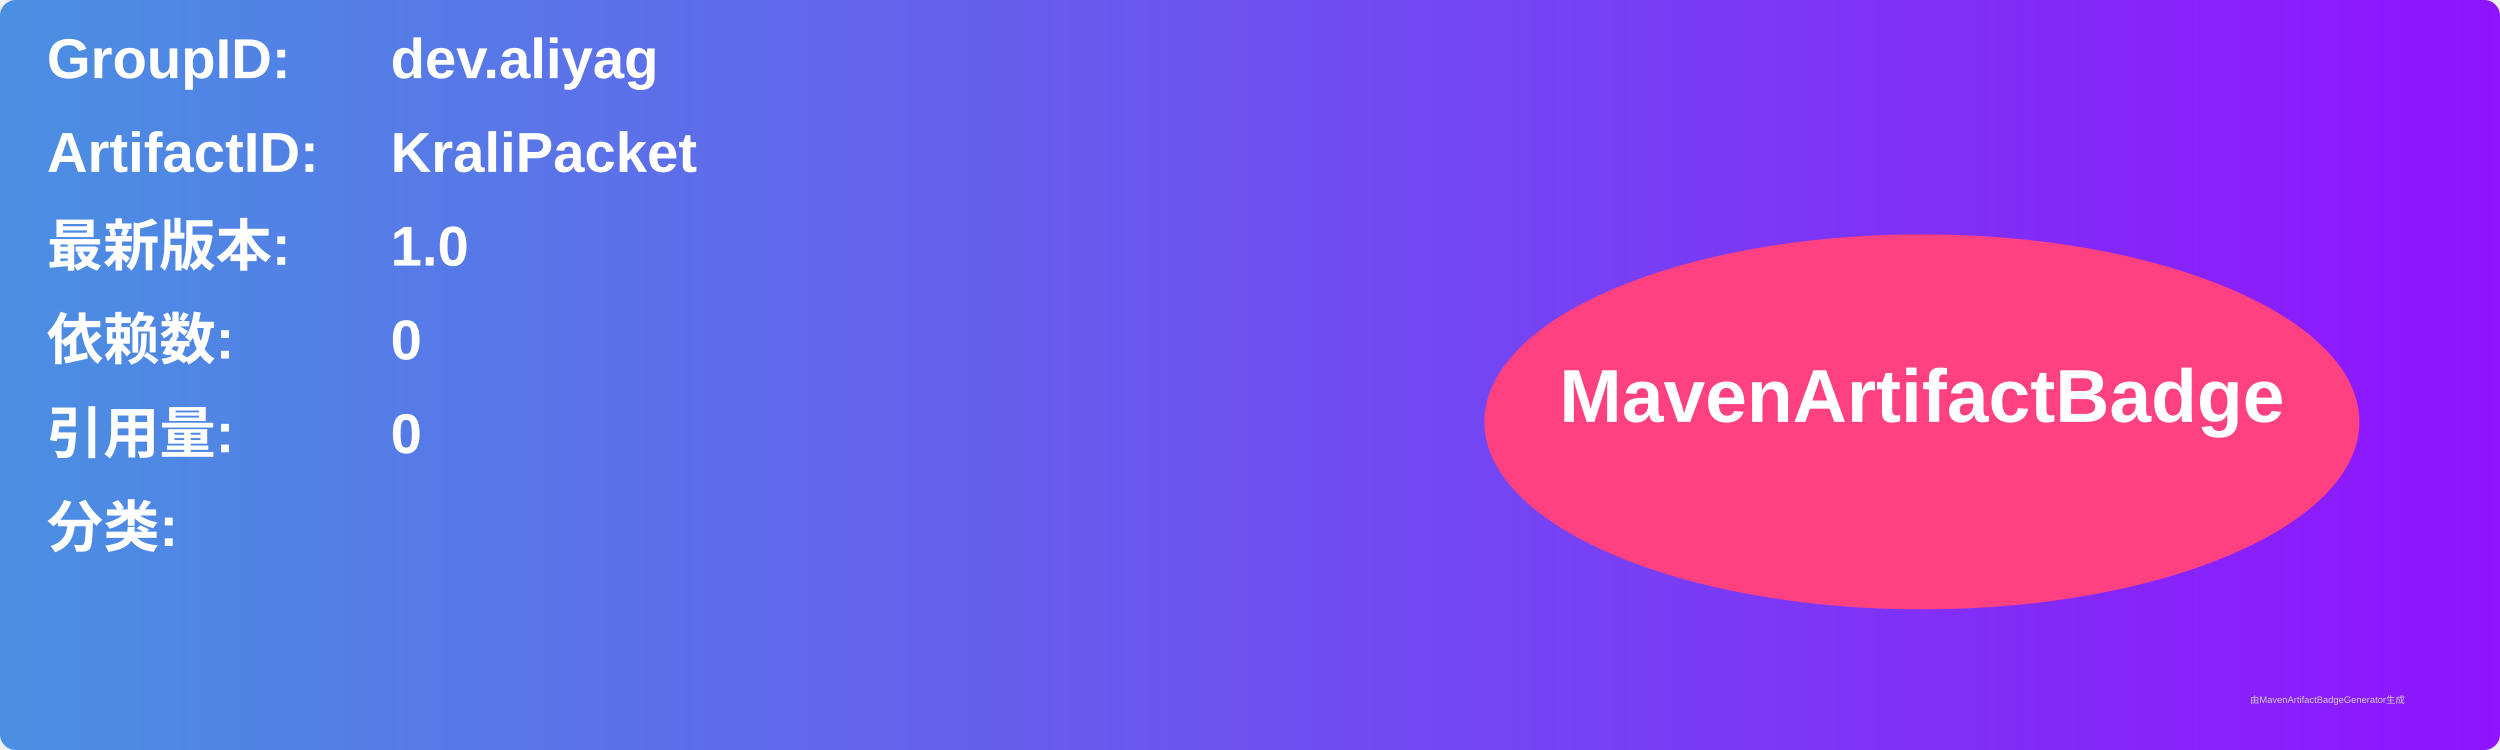
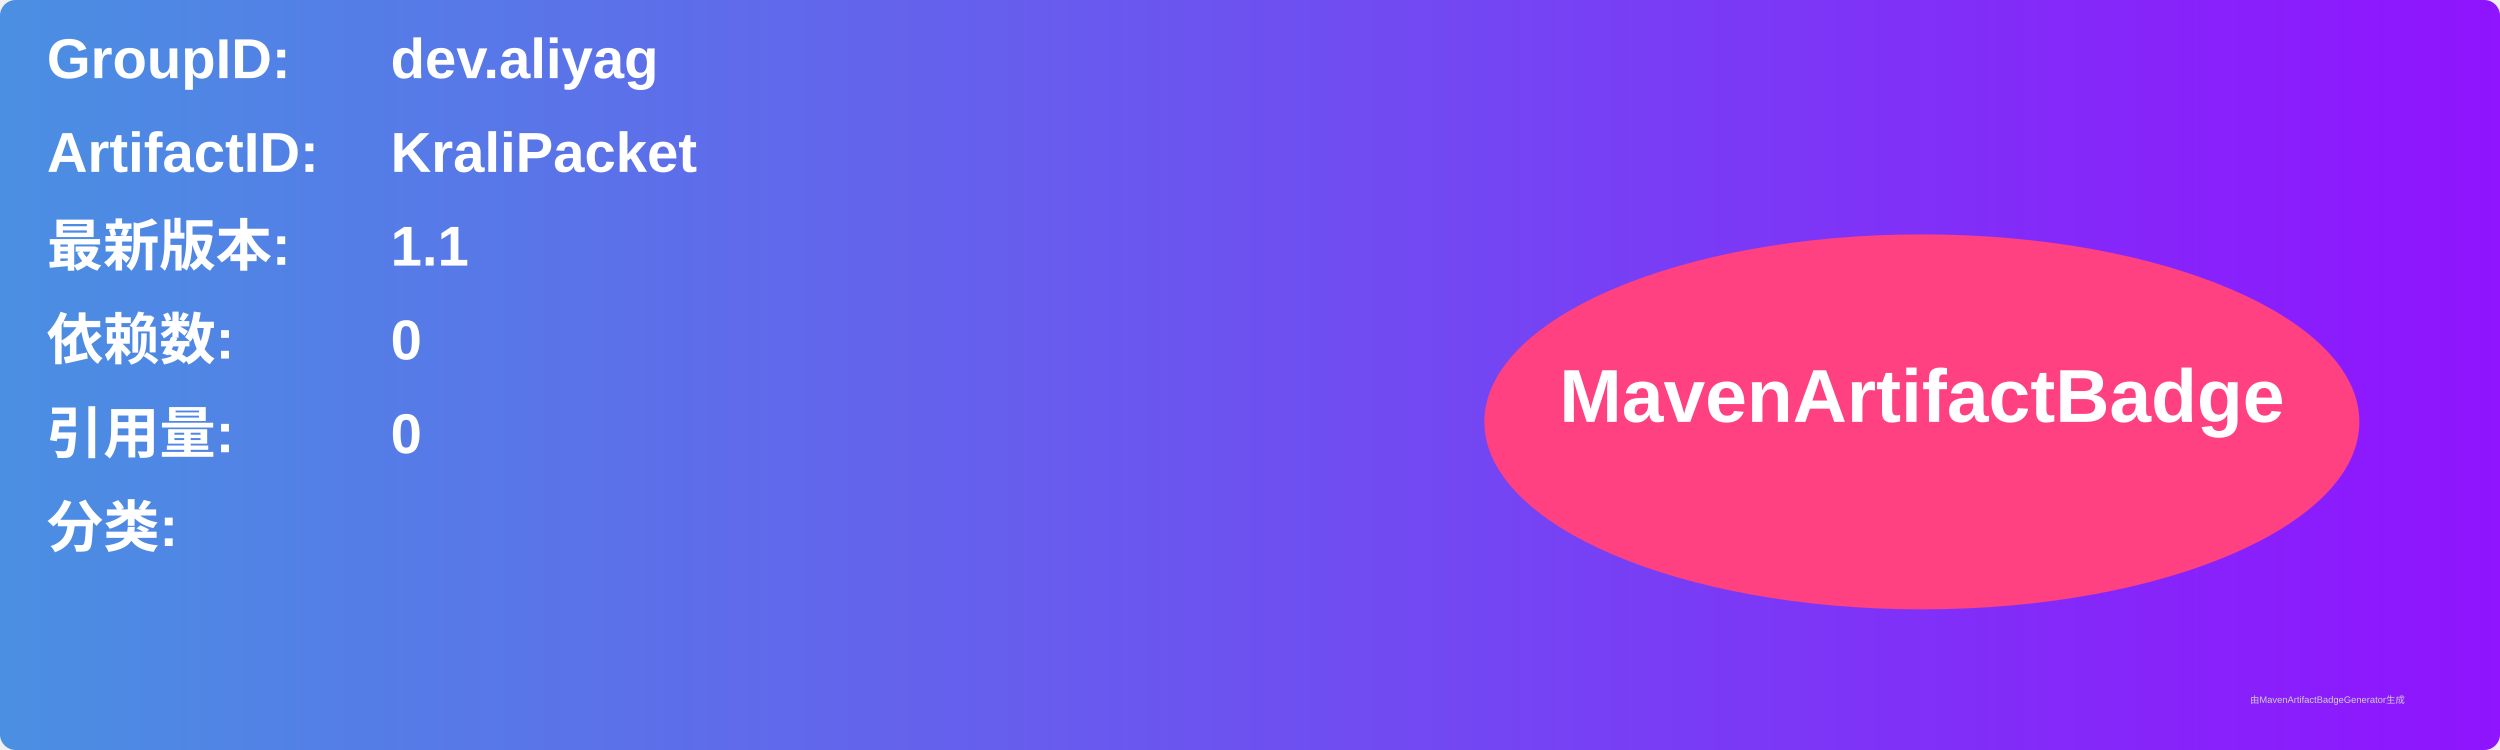
<svg xmlns="http://www.w3.org/2000/svg" width="800" height="240" viewBox="0 0 800 240">
  <linearGradient id="grad" x1="0%" y1="0%" x2="100%" y2="0%">
    <stop offset="0%" stop-color="#4a90e2" />
    <stop offset="100%" stop-color="#9013fe" />
  </linearGradient>
  <rect width="100%" height="100%" rx="5" ry="5" fill="url(#grad)" />
  <g transform="translate(15, 15)">
    <text x="0" y="10" font-family="Arial" font-size="18" fill="white" font-weight="bold" width="260">GroupID:</text>
    <text x="110" y="10" font-family="Arial" font-size="18" fill="white" font-weight="bold" width="460">dev.aliyag</text>
    <text x="0" y="40" font-family="Arial" font-size="18" fill="white" font-weight="bold" width="260">ArtifactID:</text>
    <text x="110" y="40" font-family="Arial" font-size="18" fill="white" font-weight="bold" width="460">KraliPacket</text>
    <text x="0" y="70" font-family="Arial" font-size="18" fill="white" font-weight="bold">最新版本:</text>
    <text x="110" y="70" font-family="Arial" font-size="18" fill="white" font-weight="bold">
-       <tspan font-weight="bold">1.0</tspan>
+       <tspan font-weight="bold">1.1</tspan>
    </text>
    <text x="0" y="100" font-family="Arial" font-size="18" fill="white" font-weight="bold">依赖数: </text>
    <text x="110" y="100" font-family="Arial" font-size="18" fill="white">
      <tspan font-weight="bold">0</tspan>
    </text>
    <text x="0" y="130" font-family="Arial" font-size="18" fill="white" font-weight="bold">引用量: </text>
    <text x="110" y="130" font-family="Arial" font-size="18" fill="white">
      <tspan font-weight="bold">0</tspan>
    </text>
    <text x="0" y="160" font-family="Arial" font-size="18" fill="white" font-weight="bold">分类:</text>
    <text x="10" y="190" font-family="Arial" font-size="10" fill="white">
      <tspan font-weight="bold" />
    </text>
    <ellipse cx="600" cy="120" rx="140" ry="60" fill="#ff4081" />
    <text x="600" y="120" text-anchor="middle" font-family="Arial" font-size="24" fill="white" font-weight="bold">MavenArtifactBadge</text>
  </g>
  <text x="720" y="225" font-family="Arial" font-size="3" fill="#d0d0d0">由MavenArtifactBadgeGenerator生成</text>
</svg>
